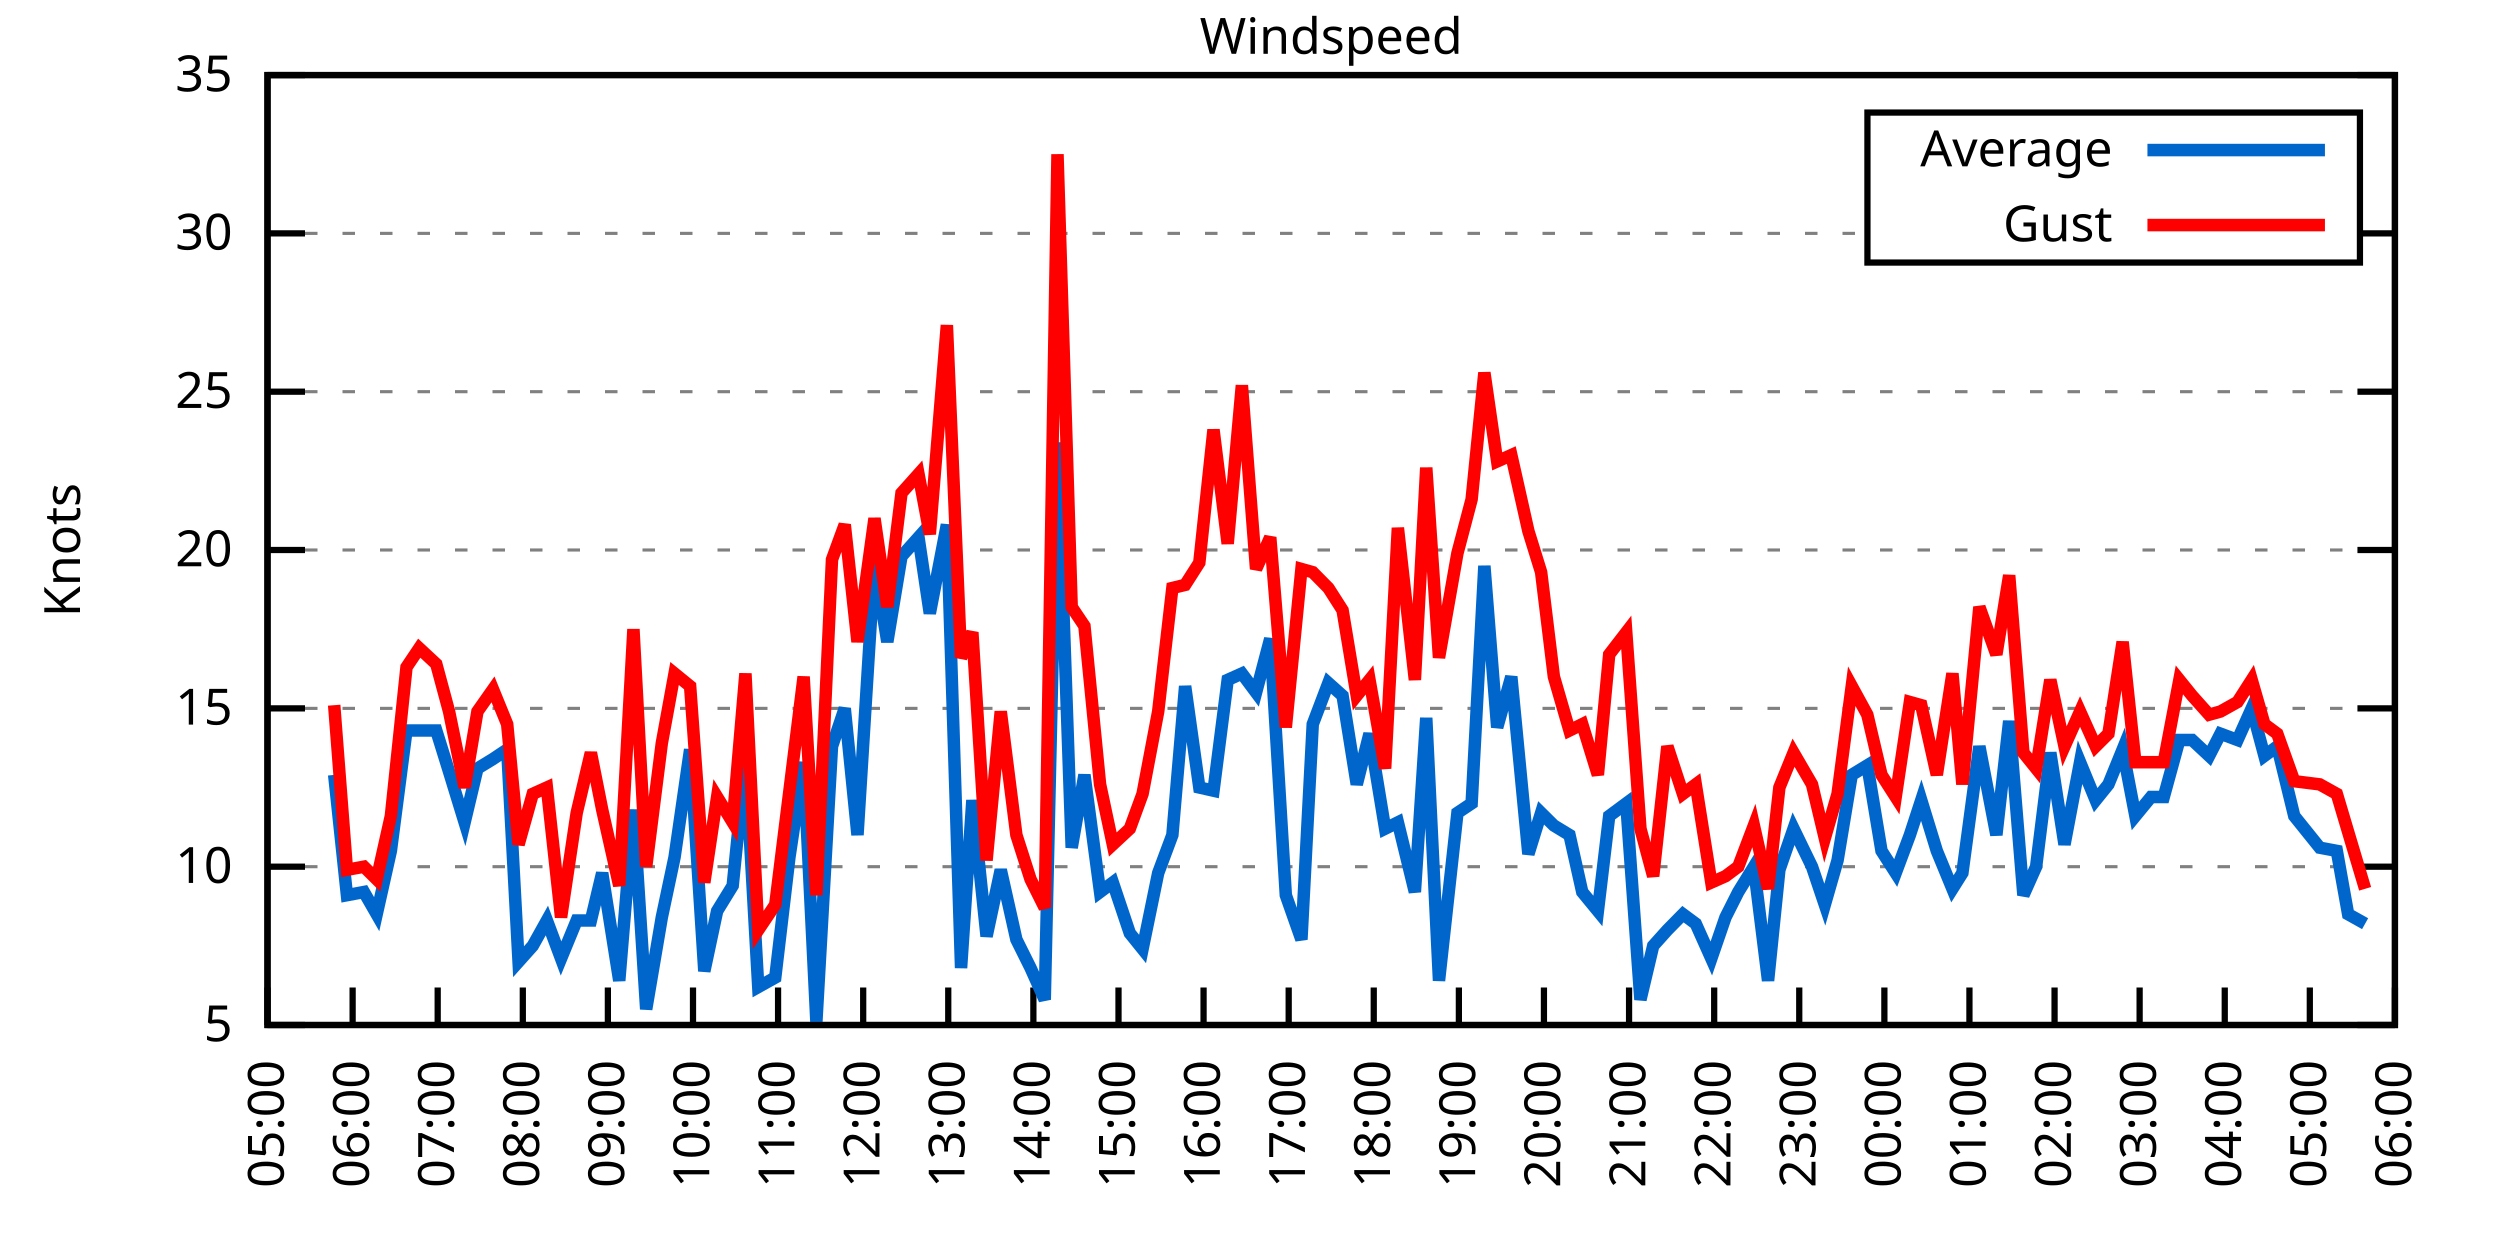
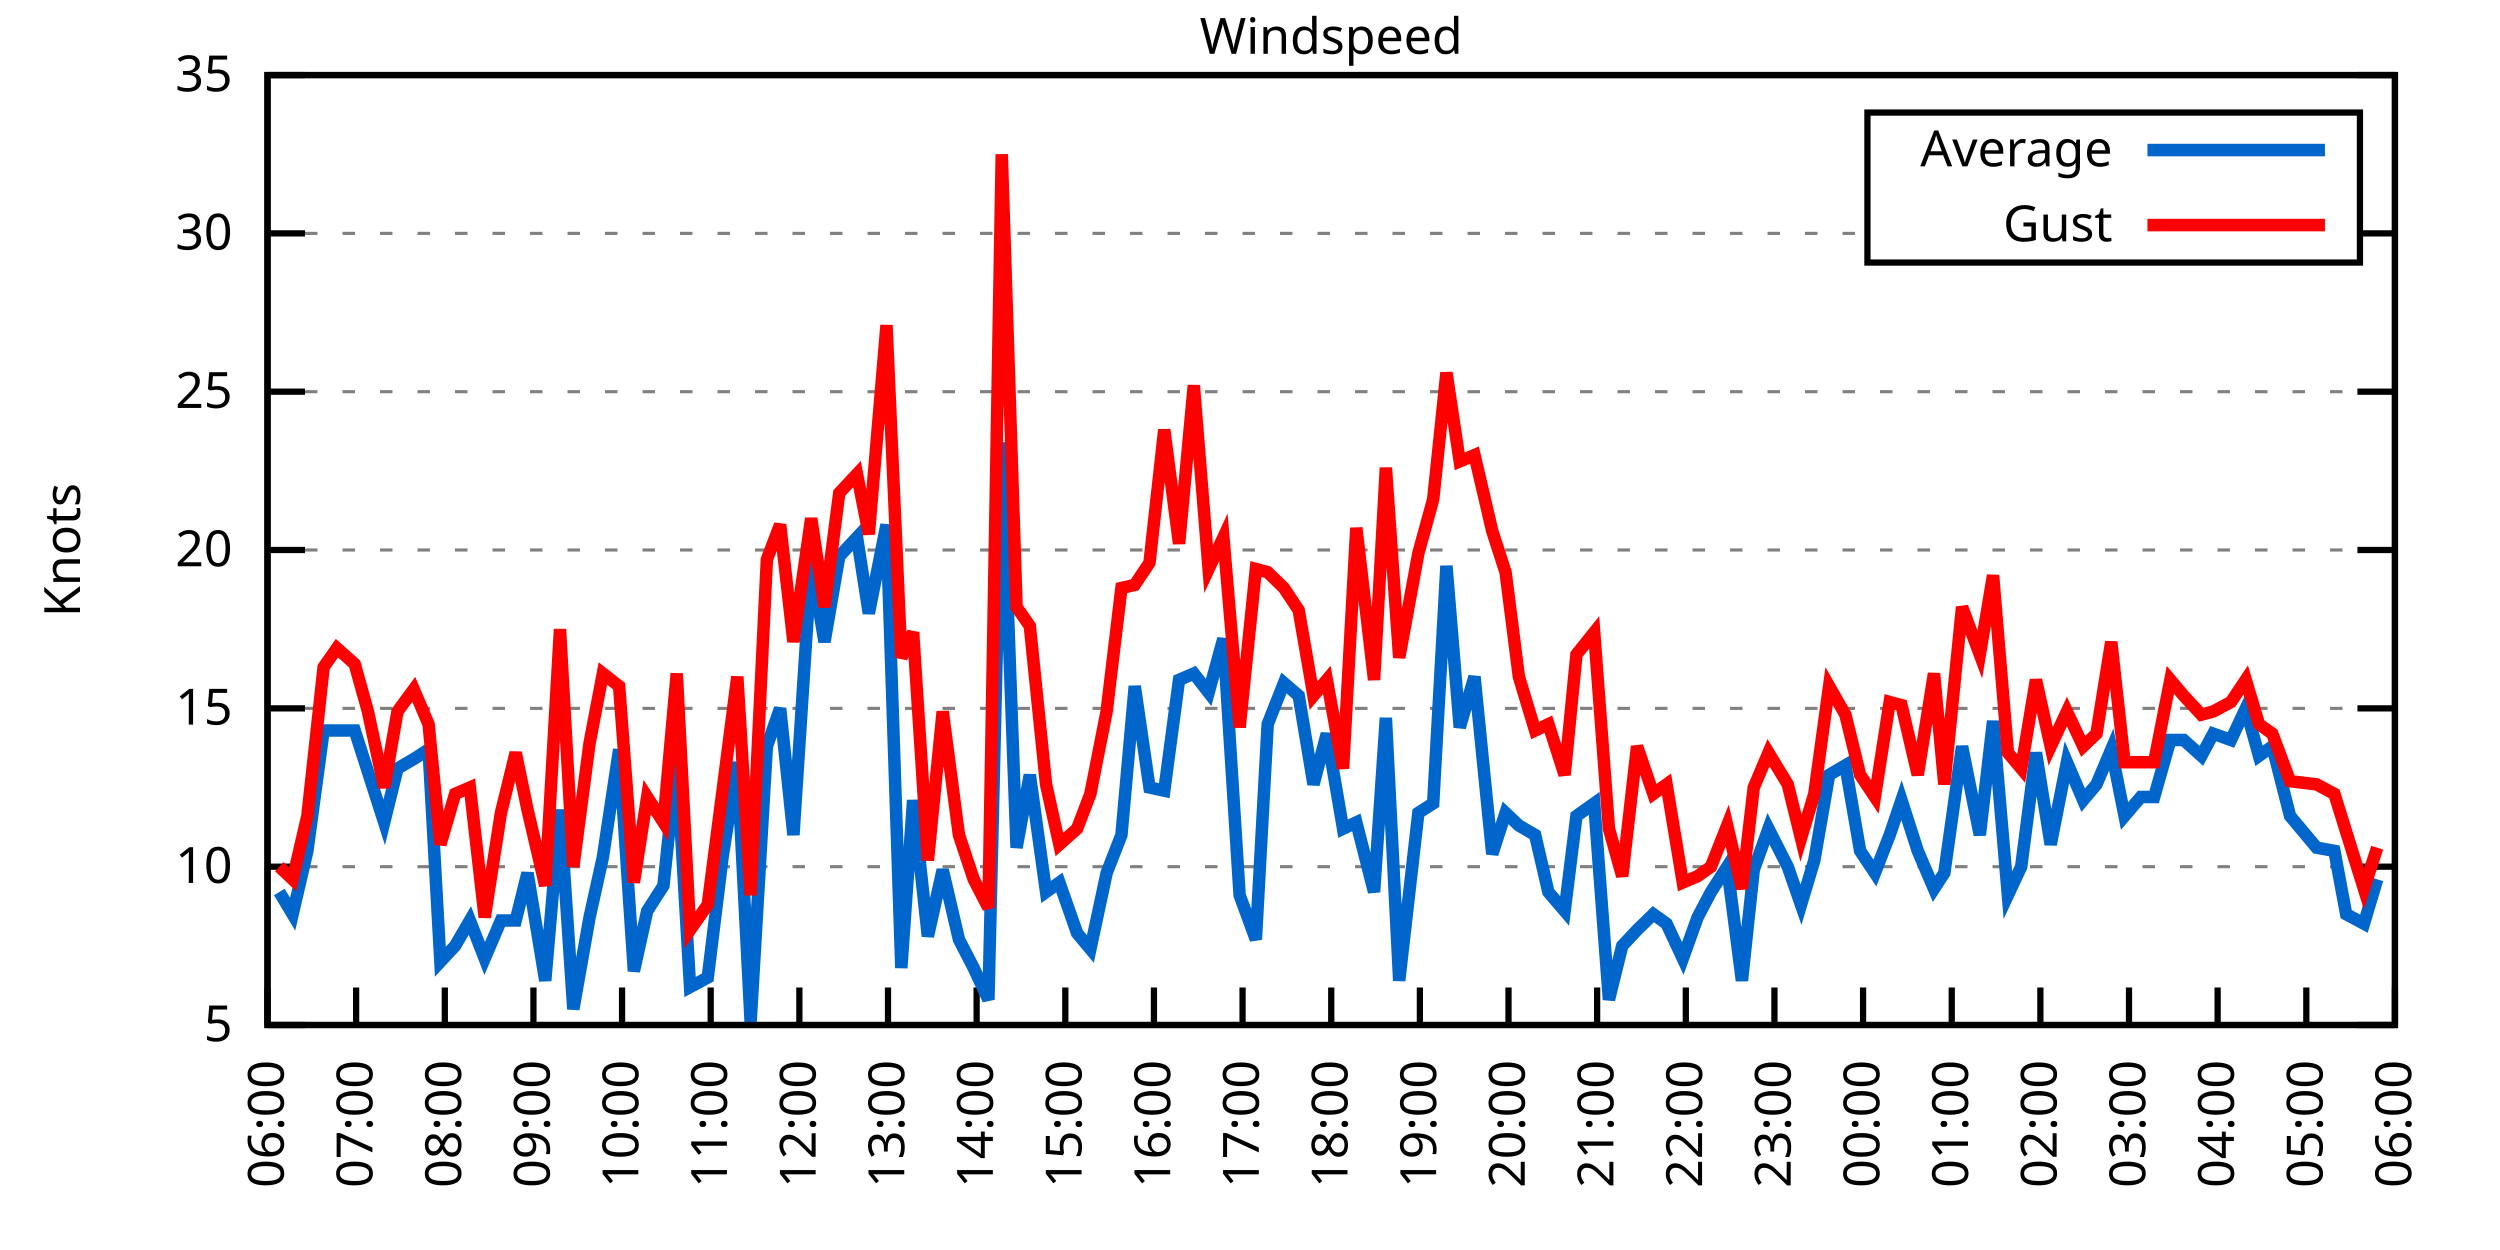
<svg xmlns="http://www.w3.org/2000/svg" xmlns:xlink="http://www.w3.org/1999/xlink" width="400" height="200" viewBox="0 0 400 200">
  <g id="gnuplot_canvas">
    <rect x="0" y="0" width="400" height="200" fill="none" />
    <defs>
      <circle id="gpDot" r="0.5" stroke-width="0.5" stroke="currentColor" />
      <path id="gpPt0" stroke-width="0.333" stroke="currentColor" d="M-1,0 h2 M0,-1 v2" />
      <path id="gpPt1" stroke-width="0.333" stroke="currentColor" d="M-1,-1 L1,1 M1,-1 L-1,1" />
      <path id="gpPt2" stroke-width="0.333" stroke="currentColor" d="M-1,0 L1,0 M0,-1 L0,1 M-1,-1 L1,1 M-1,1 L1,-1" />
      <rect id="gpPt3" stroke-width="0.333" stroke="currentColor" x="-1" y="-1" width="2" height="2" />
      <rect id="gpPt4" stroke-width="0.333" stroke="currentColor" fill="currentColor" x="-1" y="-1" width="2" height="2" />
      <circle id="gpPt5" stroke-width="0.333" stroke="currentColor" cx="0" cy="0" r="1" />
      <use xlink:href="#gpPt5" id="gpPt6" fill="currentColor" stroke="none" />
      <path id="gpPt7" stroke-width="0.333" stroke="currentColor" d="M0,-1.33 L-1.33,0.67 L1.33,0.67 z" />
      <use xlink:href="#gpPt7" id="gpPt8" fill="currentColor" stroke="none" />
      <use xlink:href="#gpPt7" id="gpPt9" stroke="currentColor" transform="rotate(180)" />
      <use xlink:href="#gpPt9" id="gpPt10" fill="currentColor" stroke="none" />
      <use xlink:href="#gpPt3" id="gpPt11" stroke="currentColor" transform="rotate(45)" />
      <use xlink:href="#gpPt11" id="gpPt12" fill="currentColor" stroke="none" />
      <path id="gpPt13" stroke-width="0.333" stroke="currentColor" d="M0,1.330 L1.265,0.411 L0.782,-1.067 L-0.782,-1.076 L-1.265,0.411 z" />
      <use xlink:href="#gpPt13" id="gpPt14" fill="currentColor" stroke="none" />
      <filter id="textbox" filterUnits="objectBoundingBox" x="0" y="0" height="1" width="1">
        <feFlood flood-color="white" flood-opacity="1" result="bgnd" />
        <feComposite in="SourceGraphic" in2="bgnd" operator="atop" />
      </filter>
      <filter id="greybox" filterUnits="objectBoundingBox" x="0" y="0" height="1" width="1">
        <feFlood flood-color="lightgrey" flood-opacity="1" result="grey" />
        <feComposite in="SourceGraphic" in2="grey" operator="atop" />
      </filter>
    </defs>
    <g fill="none" color="white" stroke="currentColor" stroke-width="1.00" stroke-linecap="butt" stroke-linejoin="miter">
</g>
    <g fill="none" color="black" stroke="currentColor" stroke-width="1.00" stroke-linecap="butt" stroke-linejoin="miter">
      <g stroke="none" shape-rendering="crispEdges">
        <polygon fill="rgb(255, 255, 255)" points="42.80,164.00 383.18,164.00 383.18,12.02 42.80,12.02 " />
      </g>
    </g>
    <g fill="none" color="black" stroke="currentColor" stroke-width="1.00" stroke-linecap="butt" stroke-linejoin="miter">
</g>
    <g fill="none" color="black" stroke="black" stroke-width="0.50" stroke-linecap="butt" stroke-linejoin="miter">
</g>
    <g fill="none" color="gray" stroke="currentColor" stroke-width="0.50" stroke-linecap="butt" stroke-linejoin="miter">
      <path stroke="gray" stroke-dasharray="2,4" class="gridline" d="M42.80,164.00 L383.19,164.00  " />
    </g>
    <g fill="none" color="gray" stroke="gray" stroke-width="1.00" stroke-linecap="butt" stroke-linejoin="miter">
</g>
    <g fill="none" color="black" stroke="currentColor" stroke-width="1.00" stroke-linecap="butt" stroke-linejoin="miter">
      <path stroke="black" d="M42.80,164.00 L48.80,164.00 M383.19,164.00 L377.19,164.00  " />
      <g transform="translate(37.20,166.60)" stroke="none" fill="black" font-family="Sans" font-size="8.00" text-anchor="end">
        <text>
          <tspan font-family="Sans"> 5</tspan>
        </text>
      </g>
    </g>
    <g fill="none" color="black" stroke="currentColor" stroke-width="1.00" stroke-linecap="butt" stroke-linejoin="miter">
</g>
    <g fill="none" color="black" stroke="black" stroke-width="0.50" stroke-linecap="butt" stroke-linejoin="miter">
</g>
    <g fill="none" color="gray" stroke="currentColor" stroke-width="0.50" stroke-linecap="butt" stroke-linejoin="miter">
      <path stroke="gray" stroke-dasharray="2,4" class="gridline" d="M42.80,138.67 L383.19,138.67  " />
    </g>
    <g fill="none" color="gray" stroke="gray" stroke-width="1.00" stroke-linecap="butt" stroke-linejoin="miter">
</g>
    <g fill="none" color="black" stroke="currentColor" stroke-width="1.00" stroke-linecap="butt" stroke-linejoin="miter">
      <path stroke="black" d="M42.80,138.67 L48.80,138.67 M383.19,138.67 L377.19,138.67  " />
      <g transform="translate(37.20,141.27)" stroke="none" fill="black" font-family="Sans" font-size="8.00" text-anchor="end">
        <text>
          <tspan font-family="Sans"> 10</tspan>
        </text>
      </g>
    </g>
    <g fill="none" color="black" stroke="currentColor" stroke-width="1.00" stroke-linecap="butt" stroke-linejoin="miter">
</g>
    <g fill="none" color="black" stroke="black" stroke-width="0.50" stroke-linecap="butt" stroke-linejoin="miter">
</g>
    <g fill="none" color="gray" stroke="currentColor" stroke-width="0.50" stroke-linecap="butt" stroke-linejoin="miter">
      <path stroke="gray" stroke-dasharray="2,4" class="gridline" d="M42.80,113.34 L383.19,113.34  " />
    </g>
    <g fill="none" color="gray" stroke="gray" stroke-width="1.00" stroke-linecap="butt" stroke-linejoin="miter">
</g>
    <g fill="none" color="black" stroke="currentColor" stroke-width="1.00" stroke-linecap="butt" stroke-linejoin="miter">
      <path stroke="black" d="M42.80,113.34 L48.80,113.34 M383.19,113.34 L377.19,113.34  " />
      <g transform="translate(37.20,115.94)" stroke="none" fill="black" font-family="Sans" font-size="8.00" text-anchor="end">
        <text>
          <tspan font-family="Sans"> 15</tspan>
        </text>
      </g>
    </g>
    <g fill="none" color="black" stroke="currentColor" stroke-width="1.00" stroke-linecap="butt" stroke-linejoin="miter">
</g>
    <g fill="none" color="black" stroke="black" stroke-width="0.50" stroke-linecap="butt" stroke-linejoin="miter">
</g>
    <g fill="none" color="gray" stroke="currentColor" stroke-width="0.50" stroke-linecap="butt" stroke-linejoin="miter">
      <path stroke="gray" stroke-dasharray="2,4" class="gridline" d="M42.80,88.00 L383.19,88.00  " />
    </g>
    <g fill="none" color="gray" stroke="gray" stroke-width="1.00" stroke-linecap="butt" stroke-linejoin="miter">
</g>
    <g fill="none" color="black" stroke="currentColor" stroke-width="1.00" stroke-linecap="butt" stroke-linejoin="miter">
      <path stroke="black" d="M42.80,88.00 L48.80,88.00 M383.19,88.00 L377.19,88.00  " />
      <g transform="translate(37.20,90.60)" stroke="none" fill="black" font-family="Sans" font-size="8.00" text-anchor="end">
        <text>
          <tspan font-family="Sans"> 20</tspan>
        </text>
      </g>
    </g>
    <g fill="none" color="black" stroke="currentColor" stroke-width="1.00" stroke-linecap="butt" stroke-linejoin="miter">
</g>
    <g fill="none" color="black" stroke="black" stroke-width="0.50" stroke-linecap="butt" stroke-linejoin="miter">
</g>
    <g fill="none" color="gray" stroke="currentColor" stroke-width="0.50" stroke-linecap="butt" stroke-linejoin="miter">
      <path stroke="gray" stroke-dasharray="2,4" class="gridline" d="M42.80,62.67 L383.19,62.67  " />
    </g>
    <g fill="none" color="gray" stroke="gray" stroke-width="1.00" stroke-linecap="butt" stroke-linejoin="miter">
</g>
    <g fill="none" color="black" stroke="currentColor" stroke-width="1.00" stroke-linecap="butt" stroke-linejoin="miter">
      <path stroke="black" d="M42.80,62.67 L48.80,62.67 M383.19,62.67 L377.19,62.67  " />
      <g transform="translate(37.20,65.27)" stroke="none" fill="black" font-family="Sans" font-size="8.00" text-anchor="end">
        <text>
          <tspan font-family="Sans"> 25</tspan>
        </text>
      </g>
    </g>
    <g fill="none" color="black" stroke="currentColor" stroke-width="1.00" stroke-linecap="butt" stroke-linejoin="miter">
</g>
    <g fill="none" color="black" stroke="black" stroke-width="0.50" stroke-linecap="butt" stroke-linejoin="miter">
</g>
    <g fill="none" color="gray" stroke="currentColor" stroke-width="0.50" stroke-linecap="butt" stroke-linejoin="miter">
      <path stroke="gray" stroke-dasharray="2,4" class="gridline" d="M42.80,37.34 L298.79,37.34 M377.59,37.34 L383.19,37.34  " />
    </g>
    <g fill="none" color="gray" stroke="gray" stroke-width="1.00" stroke-linecap="butt" stroke-linejoin="miter">
</g>
    <g fill="none" color="black" stroke="currentColor" stroke-width="1.00" stroke-linecap="butt" stroke-linejoin="miter">
      <path stroke="black" d="M42.80,37.34 L48.80,37.34 M383.19,37.34 L377.19,37.34  " />
      <g transform="translate(37.20,39.94)" stroke="none" fill="black" font-family="Sans" font-size="8.00" text-anchor="end">
        <text>
          <tspan font-family="Sans"> 30</tspan>
        </text>
      </g>
    </g>
    <g fill="none" color="black" stroke="currentColor" stroke-width="1.00" stroke-linecap="butt" stroke-linejoin="miter">
</g>
    <g fill="none" color="black" stroke="black" stroke-width="0.50" stroke-linecap="butt" stroke-linejoin="miter">
</g>
    <g fill="none" color="gray" stroke="currentColor" stroke-width="0.50" stroke-linecap="butt" stroke-linejoin="miter">
      <path stroke="gray" stroke-dasharray="2,4" class="gridline" d="M42.80,12.01 L383.19,12.01  " />
    </g>
    <g fill="none" color="gray" stroke="gray" stroke-width="1.00" stroke-linecap="butt" stroke-linejoin="miter">
</g>
    <g fill="none" color="black" stroke="currentColor" stroke-width="1.00" stroke-linecap="butt" stroke-linejoin="miter">
      <path stroke="black" d="M42.80,12.01 L48.80,12.01 M383.19,12.01 L377.19,12.01  " />
      <g transform="translate(37.20,14.61)" stroke="none" fill="black" font-family="Sans" font-size="8.00" text-anchor="end">
        <text>
          <tspan font-family="Sans"> 35</tspan>
        </text>
      </g>
    </g>
    <g fill="none" color="black" stroke="currentColor" stroke-width="1.00" stroke-linecap="butt" stroke-linejoin="miter">
      <path stroke="black" d="M42.80,164.00 L42.80,158.00  " />
      <g transform="translate(45.40,169.60) rotate(270.00)" stroke="none" fill="black" font-family="Sans" font-size="8.00" text-anchor="end">
        <text>
-           <tspan font-family="Sans">05:00</tspan>
-         </text>
-       </g>
-     </g>
-     <g fill="none" color="black" stroke="currentColor" stroke-width="1.00" stroke-linecap="butt" stroke-linejoin="miter">
-       <path stroke="black" d="M56.42,164.00 L56.42,158.00  " />
-       <g transform="translate(59.02,169.60) rotate(270.00)" stroke="none" fill="black" font-family="Sans" font-size="8.00" text-anchor="end">
-         <text>
          <tspan font-family="Sans">06:00</tspan>
        </text>
      </g>
    </g>
    <g fill="none" color="black" stroke="currentColor" stroke-width="1.00" stroke-linecap="butt" stroke-linejoin="miter">
-       <path stroke="black" d="M70.03,164.00 L70.03,158.00  " />
-       <g transform="translate(72.63,169.60) rotate(270.00)" stroke="none" fill="black" font-family="Sans" font-size="8.00" text-anchor="end">
+       <path stroke="black" d="M56.98,164.00 L56.98,158.00  " />
+       <g transform="translate(59.58,169.60) rotate(270.00)" stroke="none" fill="black" font-family="Sans" font-size="8.00" text-anchor="end">
        <text>
          <tspan font-family="Sans">07:00</tspan>
        </text>
      </g>
    </g>
    <g fill="none" color="black" stroke="currentColor" stroke-width="1.00" stroke-linecap="butt" stroke-linejoin="miter">
-       <path stroke="black" d="M83.65,164.00 L83.65,158.00  " />
-       <g transform="translate(86.25,169.60) rotate(270.00)" stroke="none" fill="black" font-family="Sans" font-size="8.00" text-anchor="end">
+       <path stroke="black" d="M71.17,164.00 L71.17,158.00  " />
+       <g transform="translate(73.77,169.60) rotate(270.00)" stroke="none" fill="black" font-family="Sans" font-size="8.00" text-anchor="end">
        <text>
          <tspan font-family="Sans">08:00</tspan>
        </text>
      </g>
    </g>
    <g fill="none" color="black" stroke="currentColor" stroke-width="1.00" stroke-linecap="butt" stroke-linejoin="miter">
-       <path stroke="black" d="M97.26,164.00 L97.26,158.00  " />
-       <g transform="translate(99.86,169.60) rotate(270.00)" stroke="none" fill="black" font-family="Sans" font-size="8.00" text-anchor="end">
+       <path stroke="black" d="M85.35,164.00 L85.35,158.00  " />
+       <g transform="translate(87.95,169.60) rotate(270.00)" stroke="none" fill="black" font-family="Sans" font-size="8.00" text-anchor="end">
        <text>
          <tspan font-family="Sans">09:00</tspan>
        </text>
      </g>
    </g>
    <g fill="none" color="black" stroke="currentColor" stroke-width="1.00" stroke-linecap="butt" stroke-linejoin="miter">
-       <path stroke="black" d="M110.88,164.00 L110.88,158.00  " />
-       <g transform="translate(113.48,169.60) rotate(270.00)" stroke="none" fill="black" font-family="Sans" font-size="8.00" text-anchor="end">
+       <path stroke="black" d="M99.53,164.00 L99.53,158.00  " />
+       <g transform="translate(102.13,169.60) rotate(270.00)" stroke="none" fill="black" font-family="Sans" font-size="8.00" text-anchor="end">
        <text>
          <tspan font-family="Sans">10:00</tspan>
        </text>
      </g>
    </g>
    <g fill="none" color="black" stroke="currentColor" stroke-width="1.00" stroke-linecap="butt" stroke-linejoin="miter">
-       <path stroke="black" d="M124.49,164.00 L124.49,158.00  " />
-       <g transform="translate(127.09,169.60) rotate(270.00)" stroke="none" fill="black" font-family="Sans" font-size="8.00" text-anchor="end">
+       <path stroke="black" d="M113.71,164.00 L113.71,158.00  " />
+       <g transform="translate(116.31,169.60) rotate(270.00)" stroke="none" fill="black" font-family="Sans" font-size="8.00" text-anchor="end">
        <text>
          <tspan font-family="Sans">11:00</tspan>
        </text>
      </g>
    </g>
    <g fill="none" color="black" stroke="currentColor" stroke-width="1.00" stroke-linecap="butt" stroke-linejoin="miter">
-       <path stroke="black" d="M138.11,164.00 L138.11,158.00  " />
-       <g transform="translate(140.71,169.60) rotate(270.00)" stroke="none" fill="black" font-family="Sans" font-size="8.00" text-anchor="end">
+       <path stroke="black" d="M127.90,164.00 L127.90,158.00  " />
+       <g transform="translate(130.50,169.60) rotate(270.00)" stroke="none" fill="black" font-family="Sans" font-size="8.00" text-anchor="end">
        <text>
          <tspan font-family="Sans">12:00</tspan>
        </text>
      </g>
    </g>
    <g fill="none" color="black" stroke="currentColor" stroke-width="1.00" stroke-linecap="butt" stroke-linejoin="miter">
-       <path stroke="black" d="M151.72,164.00 L151.72,158.00  " />
-       <g transform="translate(154.32,169.60) rotate(270.00)" stroke="none" fill="black" font-family="Sans" font-size="8.00" text-anchor="end">
+       <path stroke="black" d="M142.08,164.00 L142.08,158.00  " />
+       <g transform="translate(144.68,169.60) rotate(270.00)" stroke="none" fill="black" font-family="Sans" font-size="8.00" text-anchor="end">
        <text>
          <tspan font-family="Sans">13:00</tspan>
        </text>
      </g>
    </g>
    <g fill="none" color="black" stroke="currentColor" stroke-width="1.00" stroke-linecap="butt" stroke-linejoin="miter">
-       <path stroke="black" d="M165.34,164.00 L165.34,158.00  " />
-       <g transform="translate(167.94,169.60) rotate(270.00)" stroke="none" fill="black" font-family="Sans" font-size="8.00" text-anchor="end">
+       <path stroke="black" d="M156.26,164.00 L156.26,158.00  " />
+       <g transform="translate(158.86,169.60) rotate(270.00)" stroke="none" fill="black" font-family="Sans" font-size="8.00" text-anchor="end">
        <text>
          <tspan font-family="Sans">14:00</tspan>
        </text>
      </g>
    </g>
    <g fill="none" color="black" stroke="currentColor" stroke-width="1.00" stroke-linecap="butt" stroke-linejoin="miter">
-       <path stroke="black" d="M178.96,164.00 L178.96,158.00  " />
-       <g transform="translate(181.56,169.60) rotate(270.00)" stroke="none" fill="black" font-family="Sans" font-size="8.00" text-anchor="end">
+       <path stroke="black" d="M170.45,164.00 L170.45,158.00  " />
+       <g transform="translate(173.05,169.60) rotate(270.00)" stroke="none" fill="black" font-family="Sans" font-size="8.00" text-anchor="end">
        <text>
          <tspan font-family="Sans">15:00</tspan>
        </text>
      </g>
    </g>
    <g fill="none" color="black" stroke="currentColor" stroke-width="1.00" stroke-linecap="butt" stroke-linejoin="miter">
-       <path stroke="black" d="M192.57,164.00 L192.57,158.00  " />
-       <g transform="translate(195.17,169.60) rotate(270.00)" stroke="none" fill="black" font-family="Sans" font-size="8.00" text-anchor="end">
+       <path stroke="black" d="M184.63,164.00 L184.63,158.00  " />
+       <g transform="translate(187.23,169.60) rotate(270.00)" stroke="none" fill="black" font-family="Sans" font-size="8.00" text-anchor="end">
        <text>
          <tspan font-family="Sans">16:00</tspan>
        </text>
      </g>
    </g>
    <g fill="none" color="black" stroke="currentColor" stroke-width="1.00" stroke-linecap="butt" stroke-linejoin="miter">
-       <path stroke="black" d="M206.19,164.00 L206.19,158.00  " />
-       <g transform="translate(208.79,169.60) rotate(270.00)" stroke="none" fill="black" font-family="Sans" font-size="8.00" text-anchor="end">
+       <path stroke="black" d="M198.81,164.00 L198.81,158.00  " />
+       <g transform="translate(201.41,169.60) rotate(270.00)" stroke="none" fill="black" font-family="Sans" font-size="8.00" text-anchor="end">
        <text>
          <tspan font-family="Sans">17:00</tspan>
        </text>
      </g>
    </g>
    <g fill="none" color="black" stroke="currentColor" stroke-width="1.00" stroke-linecap="butt" stroke-linejoin="miter">
-       <path stroke="black" d="M219.80,164.00 L219.80,158.00  " />
-       <g transform="translate(222.40,169.60) rotate(270.00)" stroke="none" fill="black" font-family="Sans" font-size="8.00" text-anchor="end">
+       <path stroke="black" d="M213.00,164.00 L213.00,158.00  " />
+       <g transform="translate(215.60,169.60) rotate(270.00)" stroke="none" fill="black" font-family="Sans" font-size="8.00" text-anchor="end">
        <text>
          <tspan font-family="Sans">18:00</tspan>
        </text>
      </g>
    </g>
    <g fill="none" color="black" stroke="currentColor" stroke-width="1.00" stroke-linecap="butt" stroke-linejoin="miter">
-       <path stroke="black" d="M233.42,164.00 L233.42,158.00  " />
-       <g transform="translate(236.02,169.60) rotate(270.00)" stroke="none" fill="black" font-family="Sans" font-size="8.00" text-anchor="end">
+       <path stroke="black" d="M227.18,164.00 L227.18,158.00  " />
+       <g transform="translate(229.78,169.60) rotate(270.00)" stroke="none" fill="black" font-family="Sans" font-size="8.00" text-anchor="end">
        <text>
          <tspan font-family="Sans">19:00</tspan>
        </text>
      </g>
    </g>
    <g fill="none" color="black" stroke="currentColor" stroke-width="1.00" stroke-linecap="butt" stroke-linejoin="miter">
-       <path stroke="black" d="M247.03,164.00 L247.03,158.00  " />
-       <g transform="translate(249.63,169.60) rotate(270.00)" stroke="none" fill="black" font-family="Sans" font-size="8.00" text-anchor="end">
+       <path stroke="black" d="M241.36,164.00 L241.36,158.00  " />
+       <g transform="translate(243.96,169.60) rotate(270.00)" stroke="none" fill="black" font-family="Sans" font-size="8.00" text-anchor="end">
        <text>
          <tspan font-family="Sans">20:00</tspan>
        </text>
      </g>
    </g>
    <g fill="none" color="black" stroke="currentColor" stroke-width="1.00" stroke-linecap="butt" stroke-linejoin="miter">
-       <path stroke="black" d="M260.65,164.00 L260.65,158.00  " />
-       <g transform="translate(263.25,169.60) rotate(270.00)" stroke="none" fill="black" font-family="Sans" font-size="8.00" text-anchor="end">
+       <path stroke="black" d="M255.54,164.00 L255.54,158.00  " />
+       <g transform="translate(258.14,169.60) rotate(270.00)" stroke="none" fill="black" font-family="Sans" font-size="8.00" text-anchor="end">
        <text>
          <tspan font-family="Sans">21:00</tspan>
        </text>
      </g>
    </g>
    <g fill="none" color="black" stroke="currentColor" stroke-width="1.00" stroke-linecap="butt" stroke-linejoin="miter">
-       <path stroke="black" d="M274.27,164.00 L274.27,158.00  " />
-       <g transform="translate(276.87,169.60) rotate(270.00)" stroke="none" fill="black" font-family="Sans" font-size="8.00" text-anchor="end">
+       <path stroke="black" d="M269.73,164.00 L269.73,158.00  " />
+       <g transform="translate(272.33,169.60) rotate(270.00)" stroke="none" fill="black" font-family="Sans" font-size="8.00" text-anchor="end">
        <text>
          <tspan font-family="Sans">22:00</tspan>
        </text>
      </g>
    </g>
    <g fill="none" color="black" stroke="currentColor" stroke-width="1.00" stroke-linecap="butt" stroke-linejoin="miter">
-       <path stroke="black" d="M287.88,164.00 L287.88,158.00  " />
-       <g transform="translate(290.48,169.60) rotate(270.00)" stroke="none" fill="black" font-family="Sans" font-size="8.00" text-anchor="end">
+       <path stroke="black" d="M283.91,164.00 L283.91,158.00  " />
+       <g transform="translate(286.51,169.60) rotate(270.00)" stroke="none" fill="black" font-family="Sans" font-size="8.00" text-anchor="end">
        <text>
          <tspan font-family="Sans">23:00</tspan>
        </text>
      </g>
    </g>
    <g fill="none" color="black" stroke="currentColor" stroke-width="1.00" stroke-linecap="butt" stroke-linejoin="miter">
-       <path stroke="black" d="M301.50,164.00 L301.50,158.00  " />
-       <g transform="translate(304.10,169.60) rotate(270.00)" stroke="none" fill="black" font-family="Sans" font-size="8.00" text-anchor="end">
+       <path stroke="black" d="M298.09,164.00 L298.09,158.00  " />
+       <g transform="translate(300.69,169.60) rotate(270.00)" stroke="none" fill="black" font-family="Sans" font-size="8.00" text-anchor="end">
        <text>
          <tspan font-family="Sans">00:00</tspan>
        </text>
      </g>
    </g>
    <g fill="none" color="black" stroke="currentColor" stroke-width="1.00" stroke-linecap="butt" stroke-linejoin="miter">
-       <path stroke="black" d="M315.11,164.00 L315.11,158.00  " />
-       <g transform="translate(317.71,169.60) rotate(270.00)" stroke="none" fill="black" font-family="Sans" font-size="8.00" text-anchor="end">
+       <path stroke="black" d="M312.28,164.00 L312.28,158.00  " />
+       <g transform="translate(314.88,169.60) rotate(270.00)" stroke="none" fill="black" font-family="Sans" font-size="8.00" text-anchor="end">
        <text>
          <tspan font-family="Sans">01:00</tspan>
        </text>
      </g>
    </g>
    <g fill="none" color="black" stroke="currentColor" stroke-width="1.00" stroke-linecap="butt" stroke-linejoin="miter">
-       <path stroke="black" d="M328.73,164.00 L328.73,158.00  " />
-       <g transform="translate(331.33,169.60) rotate(270.00)" stroke="none" fill="black" font-family="Sans" font-size="8.00" text-anchor="end">
+       <path stroke="black" d="M326.46,164.00 L326.46,158.00  " />
+       <g transform="translate(329.06,169.60) rotate(270.00)" stroke="none" fill="black" font-family="Sans" font-size="8.00" text-anchor="end">
        <text>
          <tspan font-family="Sans">02:00</tspan>
        </text>
      </g>
    </g>
    <g fill="none" color="black" stroke="currentColor" stroke-width="1.00" stroke-linecap="butt" stroke-linejoin="miter">
-       <path stroke="black" d="M342.34,164.00 L342.34,158.00  " />
-       <g transform="translate(344.94,169.60) rotate(270.00)" stroke="none" fill="black" font-family="Sans" font-size="8.00" text-anchor="end">
+       <path stroke="black" d="M340.64,164.00 L340.64,158.00  " />
+       <g transform="translate(343.24,169.60) rotate(270.00)" stroke="none" fill="black" font-family="Sans" font-size="8.00" text-anchor="end">
        <text>
          <tspan font-family="Sans">03:00</tspan>
        </text>
      </g>
    </g>
    <g fill="none" color="black" stroke="currentColor" stroke-width="1.00" stroke-linecap="butt" stroke-linejoin="miter">
-       <path stroke="black" d="M355.96,164.00 L355.96,158.00  " />
-       <g transform="translate(358.56,169.60) rotate(270.00)" stroke="none" fill="black" font-family="Sans" font-size="8.00" text-anchor="end">
+       <path stroke="black" d="M354.82,164.00 L354.82,158.00  " />
+       <g transform="translate(357.42,169.60) rotate(270.00)" stroke="none" fill="black" font-family="Sans" font-size="8.00" text-anchor="end">
        <text>
          <tspan font-family="Sans">04:00</tspan>
        </text>
      </g>
    </g>
    <g fill="none" color="black" stroke="currentColor" stroke-width="1.00" stroke-linecap="butt" stroke-linejoin="miter">
-       <path stroke="black" d="M369.57,164.00 L369.57,158.00  " />
-       <g transform="translate(372.17,169.60) rotate(270.00)" stroke="none" fill="black" font-family="Sans" font-size="8.00" text-anchor="end">
+       <path stroke="black" d="M369.01,164.00 L369.01,158.00  " />
+       <g transform="translate(371.61,169.60) rotate(270.00)" stroke="none" fill="black" font-family="Sans" font-size="8.00" text-anchor="end">
        <text>
          <tspan font-family="Sans">05:00</tspan>
        </text>
      </g>
    </g>
    <g fill="none" color="black" stroke="currentColor" stroke-width="1.00" stroke-linecap="butt" stroke-linejoin="miter">
      <path stroke="black" d="M383.19,164.00 L383.19,158.00  " />
      <g transform="translate(385.79,169.60) rotate(270.00)" stroke="none" fill="black" font-family="Sans" font-size="8.00" text-anchor="end">
        <text>
          <tspan font-family="Sans">06:00</tspan>
        </text>
      </g>
    </g>
    <g fill="none" color="black" stroke="currentColor" stroke-width="1.00" stroke-linecap="butt" stroke-linejoin="miter">
</g>
    <g fill="none" color="black" stroke="currentColor" stroke-width="1.00" stroke-linecap="butt" stroke-linejoin="miter">
      <path stroke="black" d="M42.80,12.01 L42.80,164.00 L383.19,164.00 L383.19,12.01 L42.80,12.01 Z  " />
    </g>
    <g fill="none" color="black" stroke="currentColor" stroke-width="1.00" stroke-linecap="butt" stroke-linejoin="miter">
</g>
    <g fill="none" color="black" stroke="currentColor" stroke-width="1.00" stroke-linecap="butt" stroke-linejoin="miter">
      <path stroke="black" d="M298.79,42.01 L298.79,18.01 L377.59,18.01 L377.59,42.01 L298.79,42.01 Z  " />
    </g>
    <g id="Windspeed_plot_1">
      <g fill="none" color="white" stroke="black" stroke-width="2.00" stroke-linecap="butt" stroke-linejoin="miter">
</g>
      <g fill="none" color="black" stroke="currentColor" stroke-width="2.00" stroke-linecap="butt" stroke-linejoin="miter">
        <g transform="translate(337.99,26.61)" stroke="none" fill="black" font-family="Sans" font-size="8.00" text-anchor="end">
          <text>
            <tspan font-family="Sans">Average</tspan>
          </text>
        </g>
      </g>
      <g fill="none" color="black" stroke="currentColor" stroke-width="2.00" stroke-linecap="butt" stroke-linejoin="miter">
-         <path stroke="rgb(  0, 102, 204)" d="M343.59,24.01 L371.99,24.01 M53.47,123.98 L55.51,143.23 L58.23,142.72 L60.27,146.27 L62.54,136.14 L65.04,116.88   L67.08,116.88 L69.80,116.88 L71.85,123.47 L74.34,131.58 L76.39,122.96 L78.88,121.44 L81.15,119.92 L82.97,153.87   L85.24,151.33 L87.50,147.28 L89.77,153.36 L92.27,147.28 L94.54,147.28 L96.35,139.68 L99.08,156.91 L101.35,129.55   L103.39,161.47 L105.89,146.77 L107.93,137.15 L110.42,119.92 L112.69,155.39 L114.74,145.76 L117.23,141.71 L119.27,121.44   L121.32,157.92 L124.04,156.40 L126.31,137.15 L128.58,121.95 L130.62,163.49 L133.12,119.42 L135.16,113.34 L137.20,133.60   L139.92,90.03 L141.97,102.70 L144.24,89.02 L146.96,85.98 L148.77,98.14 L151.50,83.95 L153.77,154.88 L155.58,128.03   L157.85,149.81 L160.12,139.17 L162.62,150.32 L164.89,154.88 L167.16,159.95 L169.20,70.78 L171.47,135.63 L173.51,123.98   L176.01,142.72 L178.05,141.20 L180.77,149.31 L182.81,151.84 L185.31,139.68 L187.58,133.60 L189.62,109.79 L191.89,126.00   L194.16,126.51 L196.43,108.78 L198.70,107.76 L200.97,110.80 L203.24,102.19 L205.73,143.23 L208.23,150.32 L210.04,115.87   L212.54,109.28 L214.81,111.31 L217.08,125.50 L219.12,117.39 L221.62,132.59 L223.66,131.58 L226.38,142.72 L228.20,114.86   L230.24,156.91 L233.19,130.06 L235.46,128.54 L237.50,90.54 L239.55,116.38 L241.81,108.27 L244.54,136.64 L246.58,130.06   L248.62,132.08 L251.12,133.60 L253.16,142.72 L255.66,145.76 L257.47,130.56 L260.20,128.54 L262.47,159.95 L264.51,151.33   L266.78,148.80 L269.27,146.27 L271.32,147.79 L273.81,153.36 L276.08,146.77 L278.12,142.72 L280.62,138.67 L282.89,156.91   L284.70,139.17 L286.97,132.59 L289.92,138.67 L291.97,144.75 L294.01,137.66 L296.28,123.98 L298.77,122.46 L301.04,136.14   L303.31,139.68 L305.58,133.60 L307.40,128.03 L309.89,136.14 L312.39,142.21 L313.98,139.68 L316.70,119.42 L319.42,133.60   L321.47,115.36 L323.74,143.23 L325.78,138.67 L328.05,120.43 L330.32,135.12 L332.81,121.95 L335.31,128.03 L337.35,125.50   L339.62,119.92 L341.66,130.56 L344.16,127.52 L346.20,127.52 L348.70,118.40 L350.74,118.40 L353.46,120.94 L355.28,117.39   L358.00,118.40 L360.27,113.34 L362.31,120.94 L364.36,119.42 L367.08,130.56 L371.16,135.63 L373.89,136.14 L375.70,146.27   L378.42,147.79  " />
+         <path stroke="rgb(  0, 102, 204)" d="M343.59,24.01 L371.99,24.01 M44.69,142.72 L46.82,146.27 L49.18,136.14 L51.78,116.88 L53.91,116.88 L56.75,116.88   L58.87,123.47 L61.47,131.58 L63.60,122.96 L66.20,121.44 L68.57,119.92 L70.46,153.87 L72.82,151.33 L75.18,147.28   L77.55,153.36 L80.15,147.28 L82.51,147.28 L84.40,139.68 L87.24,156.91 L89.60,129.55 L91.73,161.47 L94.33,146.77   L96.46,137.15 L99.06,119.92 L101.42,155.39 L103.55,145.76 L106.15,141.71 L108.28,121.44 L110.41,157.92 L113.24,156.40   L115.61,137.15 L117.97,121.95 L120.10,163.49 L122.70,119.42 L124.82,113.34 L126.95,133.60 L129.79,90.03 L131.92,102.70   L134.28,89.02 L137.12,85.98 L139.01,98.14 L141.84,83.95 L144.21,154.88 L146.10,128.03 L148.46,149.81 L150.83,139.17   L153.43,150.32 L155.79,154.88 L158.15,159.95 L160.28,70.78 L162.65,135.63 L164.77,123.98 L167.37,142.72 L169.50,141.20   L172.34,149.31 L174.46,151.84 L177.06,139.68 L179.43,133.60 L181.56,109.79 L183.92,126.00 L186.28,126.51 L188.65,108.78   L191.01,107.76 L193.38,110.80 L195.74,102.19 L198.34,143.23 L200.94,150.32 L202.83,115.87 L205.43,109.28 L207.79,111.31   L210.16,125.50 L212.29,117.39 L214.89,132.59 L217.01,131.58 L219.85,142.72 L221.74,114.86 L223.87,156.91 L226.94,130.06   L229.31,128.54 L231.43,90.54 L233.56,116.38 L235.92,108.27 L238.76,136.64 L240.89,130.06 L243.02,132.08 L245.62,133.60   L247.74,142.72 L250.34,145.76 L252.23,130.56 L255.07,128.54 L257.43,159.95 L259.56,151.33 L261.93,148.80 L264.53,146.27   L266.65,147.79 L269.25,153.36 L271.62,146.77 L273.75,142.72 L276.35,138.67 L278.71,156.91 L280.60,139.17 L282.96,132.59   L286.04,138.67 L288.16,144.75 L290.29,137.66 L292.66,123.98 L295.26,122.46 L297.62,136.14 L299.98,139.68 L302.35,133.60   L304.24,128.03 L306.84,136.14 L309.44,142.21 L311.09,139.68 L313.93,119.42 L316.77,133.60 L318.89,115.36 L321.26,143.23   L323.39,138.67 L325.75,120.43 L328.11,135.12 L330.71,121.95 L333.31,128.03 L335.44,125.50 L337.80,119.92 L339.93,130.56   L342.53,127.52 L344.66,127.52 L347.26,118.40 L349.39,118.40 L352.22,120.94 L354.12,117.39 L356.95,118.40 L359.32,113.34   L361.44,120.94 L363.57,119.42 L366.41,130.56 L370.66,135.63 L373.50,136.14 L375.39,146.27 L378.23,147.79 L380.35,140.69    " />
      </g>
    </g>
    <g id="Windspeed_plot_2">
      <g fill="none" color="black" stroke="currentColor" stroke-width="2.00" stroke-linecap="butt" stroke-linejoin="miter">
        <g transform="translate(337.99,38.61)" stroke="none" fill="black" font-family="Sans" font-size="8.00" text-anchor="end">
          <text>
            <tspan font-family="Sans">Gust</tspan>
          </text>
        </g>
      </g>
      <g fill="none" color="black" stroke="currentColor" stroke-width="2.00" stroke-linecap="butt" stroke-linejoin="miter">
-         <path stroke="rgb(255,   0,   0)" d="M343.59,36.01 L371.99,36.01 M53.47,112.83 L55.51,139.17 L58.23,138.67 L60.27,140.69 L62.54,130.56 L65.04,106.75   L67.08,103.71 L69.80,106.24 L71.85,113.84 L74.34,126.00 L76.39,113.84 L78.88,110.30 L81.15,115.87 L82.97,135.12   L85.24,127.02 L87.50,126.00 L89.77,146.77 L92.27,130.06 L94.54,120.43 L96.35,129.55 L99.08,141.71 L101.35,100.67   L103.39,138.67 L105.89,118.91 L107.93,107.76 L110.42,109.79 L112.69,141.20 L114.74,127.52 L117.23,131.58 L119.27,107.76   L121.32,148.80 L124.04,144.75 L126.31,126.51 L128.58,108.27 L130.62,143.23 L133.12,89.52 L135.16,83.95 L137.20,102.70   L139.92,82.94 L141.97,97.12 L144.24,78.89 L146.96,75.85 L148.77,85.47 L151.50,52.03 L153.77,105.23 L155.58,101.18   L157.85,137.66 L160.12,113.84 L162.62,133.60 L164.89,140.69 L167.16,145.25 L169.20,24.68 L171.47,97.12 L173.51,100.16   L176.01,125.50 L178.05,135.12 L180.77,132.59 L182.81,127.02 L185.31,113.84 L187.58,94.08 L189.62,93.58 L191.89,90.03   L194.16,68.75 L196.43,86.99 L198.70,61.66 L200.97,91.04 L203.24,85.98 L205.73,116.38 L208.23,91.04 L210.04,91.55   L212.54,94.08 L214.81,97.63 L217.08,111.31 L219.12,108.78 L221.62,122.96 L223.66,84.46 L226.38,108.78 L228.20,74.83   L230.24,105.23 L233.19,88.51 L235.46,79.90 L237.50,59.63 L239.55,73.82 L241.81,72.81 L244.54,84.97 L246.58,91.55   L248.62,108.27 L251.12,116.88 L253.16,115.87 L255.66,123.98 L257.47,104.72 L260.20,101.18 L262.47,132.59 L264.51,140.19   L266.78,119.42 L269.27,127.02 L271.32,125.50 L273.81,141.20 L276.08,140.19 L278.12,138.67 L280.62,132.08 L282.89,142.21   L284.70,126.00 L286.97,120.43 L289.92,125.50 L291.97,134.11 L294.01,127.02 L296.28,109.79 L298.77,114.35 L301.04,123.98   L303.31,127.52 L305.58,112.32 L307.40,112.83 L309.89,123.98 L312.39,107.76 L313.98,125.50 L316.70,97.12 L319.42,104.72   L321.47,92.06 L323.74,120.43 L325.78,122.96 L328.05,108.78 L330.32,119.42 L332.81,113.84 L335.31,119.42 L337.35,117.39   L339.62,102.70 L341.66,121.95 L344.16,121.95 L346.20,121.95 L348.70,108.78 L350.74,111.31 L353.46,114.35 L355.28,113.84   L358.00,112.32 L360.27,108.78 L362.31,115.87 L364.36,117.39 L367.08,124.99 L371.16,125.50 L373.89,127.02 L375.70,133.10   L378.42,142.21  " />
+         <path stroke="rgb(255,   0,   0)" d="M343.59,36.01 L371.99,36.01 M44.69,138.67 L46.82,140.69 L49.18,130.56 L51.78,106.75 L53.91,103.71 L56.75,106.24   L58.87,113.84 L61.47,126.00 L63.60,113.84 L66.20,110.30 L68.57,115.87 L70.46,135.12 L72.82,127.02 L75.18,126.00   L77.55,146.77 L80.15,130.06 L82.51,120.43 L84.40,129.55 L87.24,141.71 L89.60,100.67 L91.73,138.67 L94.33,118.91   L96.46,107.76 L99.06,109.79 L101.42,141.20 L103.55,127.52 L106.15,131.58 L108.28,107.76 L110.41,148.80 L113.24,144.75   L115.61,126.51 L117.97,108.27 L120.10,143.23 L122.70,89.52 L124.82,83.95 L126.95,102.70 L129.79,82.94 L131.92,97.12   L134.28,78.89 L137.12,75.85 L139.01,85.47 L141.84,52.03 L144.21,105.23 L146.10,101.18 L148.46,137.66 L150.83,113.84   L153.43,133.60 L155.79,140.69 L158.15,145.25 L160.28,24.68 L162.65,97.12 L164.77,100.16 L167.37,125.50 L169.50,135.12   L172.34,132.59 L174.46,127.02 L177.06,113.84 L179.43,94.08 L181.56,93.58 L183.92,90.03 L186.28,68.75 L188.65,86.99   L191.01,61.66 L193.38,91.04 L195.74,85.98 L198.34,116.38 L200.94,91.04 L202.83,91.55 L205.43,94.08 L207.79,97.63   L210.16,111.31 L212.29,108.78 L214.89,122.96 L217.01,84.46 L219.85,108.78 L221.74,74.83 L223.87,105.23 L226.94,88.51   L229.31,79.90 L231.43,59.63 L233.56,73.82 L235.92,72.81 L238.76,84.97 L240.89,91.55 L243.02,108.27 L245.62,116.88   L247.74,115.87 L250.34,123.98 L252.23,104.72 L255.07,101.18 L257.43,132.59 L259.56,140.19 L261.93,119.42 L264.53,127.02   L266.65,125.50 L269.25,141.20 L271.62,140.19 L273.75,138.67 L276.35,132.08 L278.71,142.21 L280.60,126.00 L282.96,120.43   L286.04,125.50 L288.16,134.11 L290.29,127.02 L292.66,109.79 L295.26,114.35 L297.62,123.98 L299.98,127.52 L302.35,112.32   L304.24,112.83 L306.84,123.98 L309.44,107.76 L311.09,125.50 L313.93,97.12 L316.77,104.72 L318.89,92.06 L321.26,120.43   L323.39,122.96 L325.75,108.78 L328.11,119.42 L330.71,113.84 L333.31,119.42 L335.44,117.39 L337.80,102.70 L339.93,121.95   L342.53,121.95 L344.66,121.95 L347.26,108.78 L349.39,111.31 L352.22,114.35 L354.12,113.84 L356.95,112.32 L359.32,108.78   L361.44,115.87 L363.57,117.39 L366.41,124.99 L370.66,125.50 L373.50,127.02 L375.39,133.10 L378.23,142.21 L380.35,135.63    " />
      </g>
    </g>
    <g fill="none" color="black" stroke="currentColor" stroke-width="2.00" stroke-linecap="butt" stroke-linejoin="miter">
</g>
    <g fill="none" color="black" stroke="black" stroke-width="1.00" stroke-linecap="butt" stroke-linejoin="miter">
</g>
    <g fill="none" color="black" stroke="currentColor" stroke-width="1.00" stroke-linecap="butt" stroke-linejoin="miter">
      <path stroke="black" d="M42.80,12.01 L42.80,164.00 L383.19,164.00 L383.19,12.01 L42.80,12.01 Z  " />
      <g transform="translate(12.80,88.01) rotate(270.00)" stroke="none" fill="black" font-family="Sans" font-size="8.00" text-anchor="middle">
        <text>
          <tspan font-family="Sans">Knots</tspan>
        </text>
      </g>
    </g>
    <g fill="none" color="black" stroke="currentColor" stroke-width="1.00" stroke-linecap="butt" stroke-linejoin="miter">
</g>
    <g fill="none" color="black" stroke="currentColor" stroke-width="1.00" stroke-linecap="butt" stroke-linejoin="miter">
      <g transform="translate(212.99,8.61)" stroke="none" fill="black" font-family="Sans" font-size="8.00" text-anchor="middle">
        <text>
          <tspan font-family="Sans">Windspeed</tspan>
        </text>
      </g>
    </g>
    <g fill="none" color="black" stroke="currentColor" stroke-width="1.00" stroke-linecap="butt" stroke-linejoin="miter">
</g>
  </g>
</svg>
